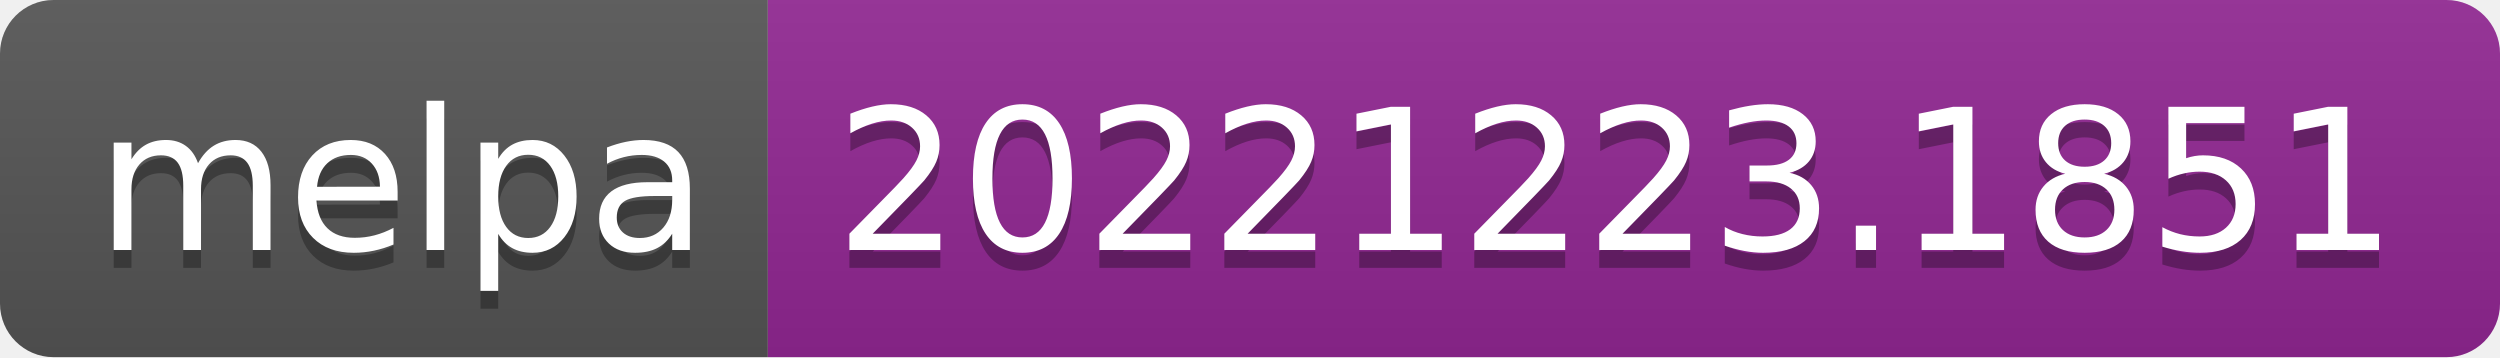
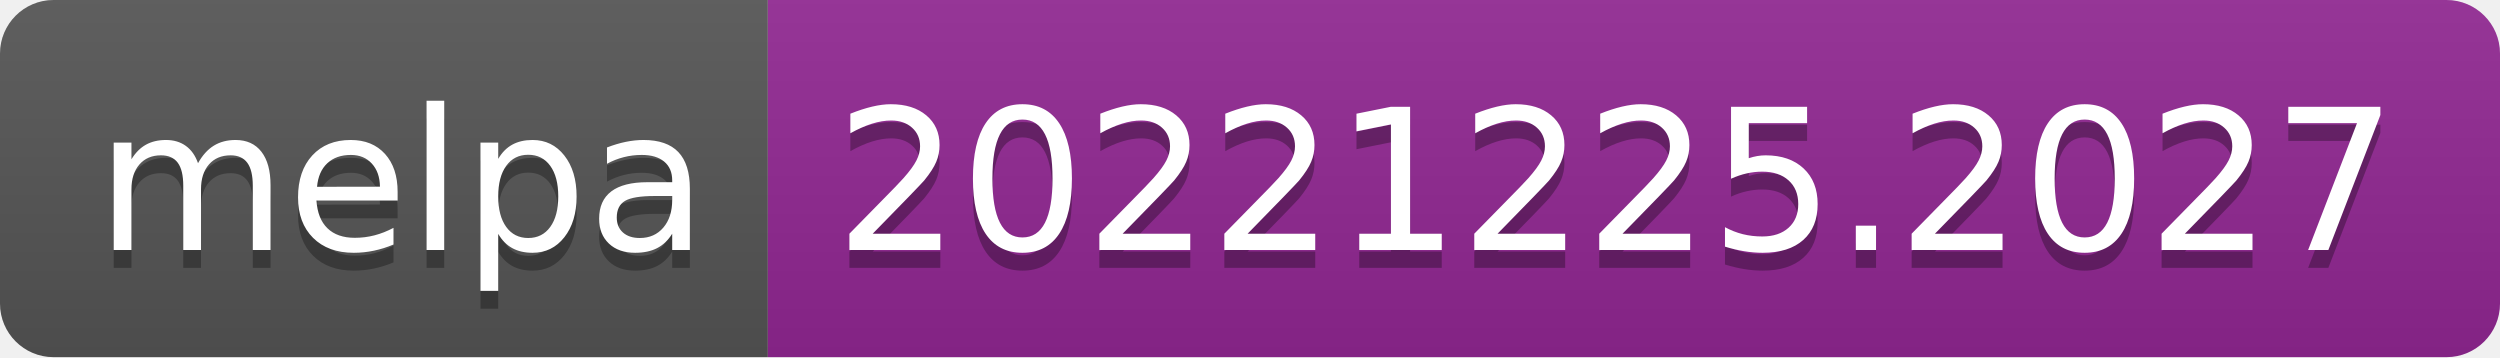
- <svg xmlns="http://www.w3.org/2000/svg" width="140" height="20" role="img" aria-label="melpa: 20221223.1851">
+ <svg xmlns="http://www.w3.org/2000/svg" width="140" height="20" role="img" aria-label="melpa: 20221225.2027">
  <linearGradient id="s" x2="0" y2="100%">
    <stop offset="0" stop-color="#bbb" stop-opacity=".1" />
    <stop offset="1" stop-opacity=".1" />
  </linearGradient>
  <clipPath id="r">
    <rect width="140" height="20" rx="3" fill="#fff" />
  </clipPath>
  <g clip-path="url(#r)">
    <rect width="43" height="20" fill="#555" />
    <rect x="43" width="97" height="20" fill="#922793" />
    <rect width="140" height="20" fill="url(#s)" />
  </g>
  <g fill="#fff" text-anchor="middle" font-family="Verdana,Geneva,DejaVu Sans,sans-serif" text-rendering="geometricPrecision" font-size="110">
    <text aria-hidden="true" x="225" y="150" fill="#010101" fill-opacity=".3" transform="scale(.1)" textLength="330">melpa</text>
    <text x="225" y="140" transform="scale(.1)" fill="#fff" textLength="330">melpa</text>
-     <text aria-hidden="true" x="905" y="150" fill="#010101" fill-opacity=".3" transform="scale(.1)" textLength="870">20221223.1851</text>
-     <text x="905" y="140" transform="scale(.1)" fill="#fff" textLength="870">20221223.1851</text>
+     <text aria-hidden="true" x="905" y="150" fill="#010101" fill-opacity=".3" transform="scale(.1)" textLength="870">20221225.2027</text>
+     <text x="905" y="140" transform="scale(.1)" fill="#fff" textLength="870">20221225.2027</text>
  </g>
</svg>
